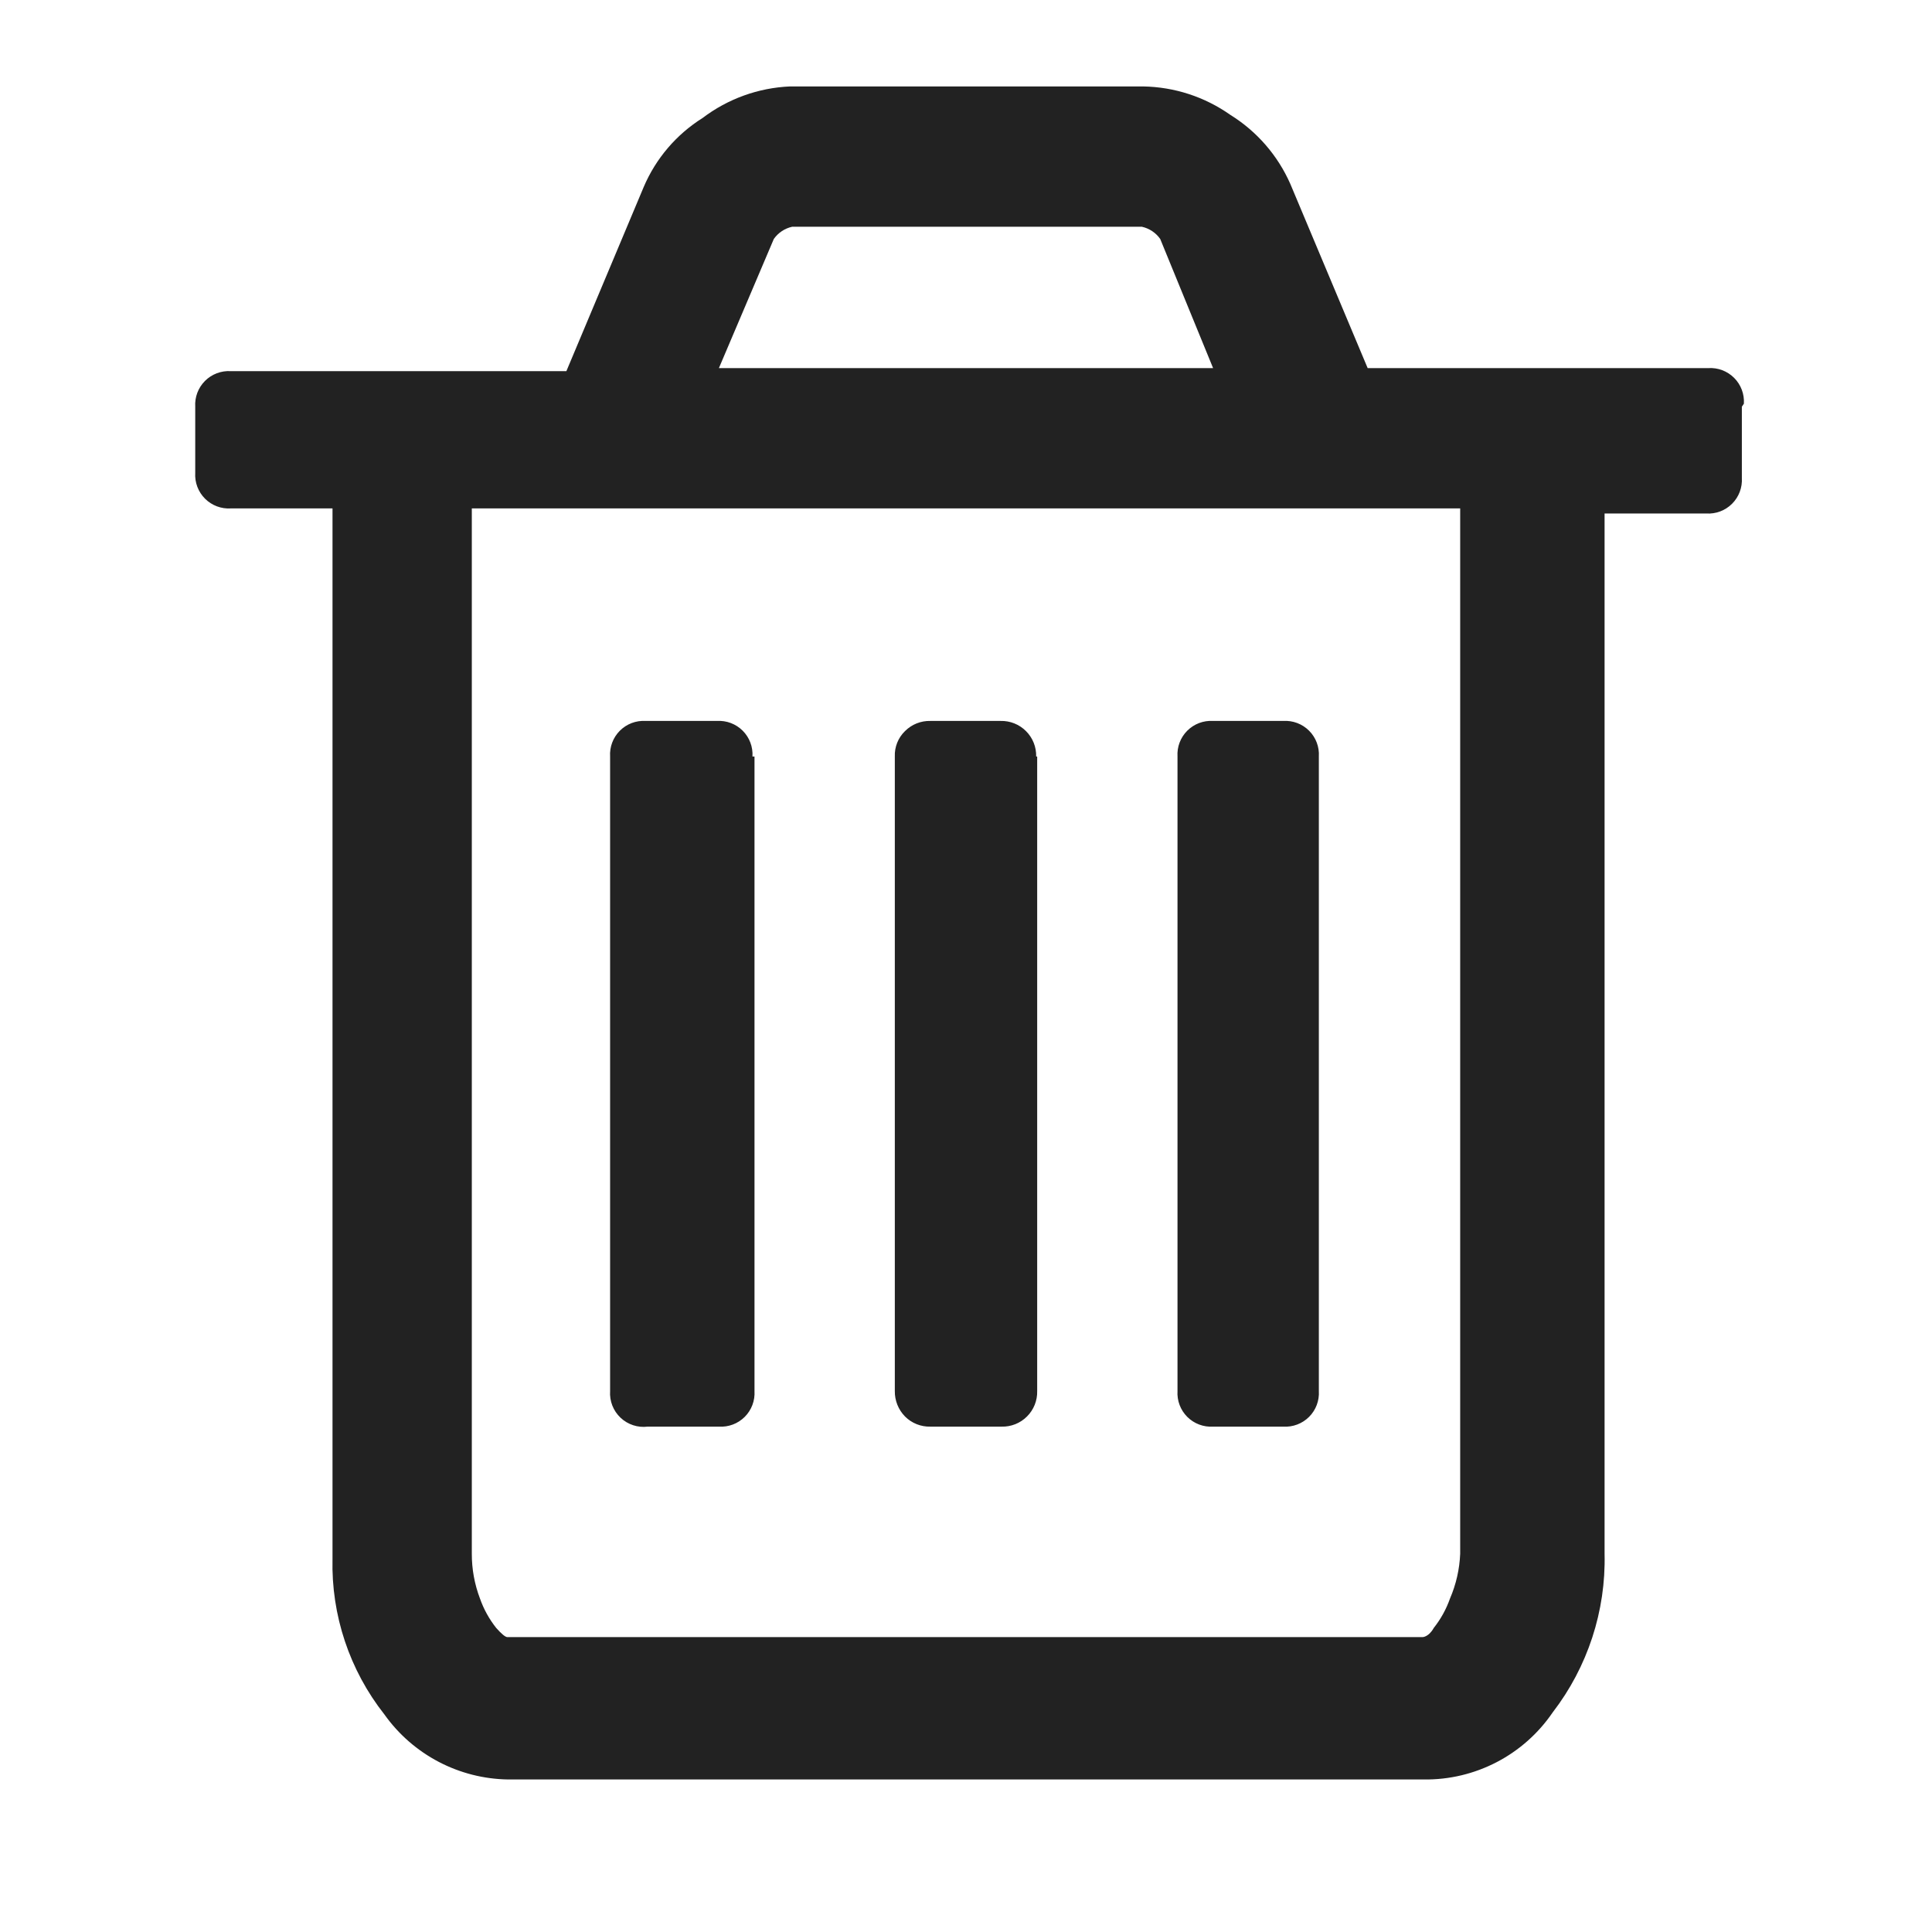
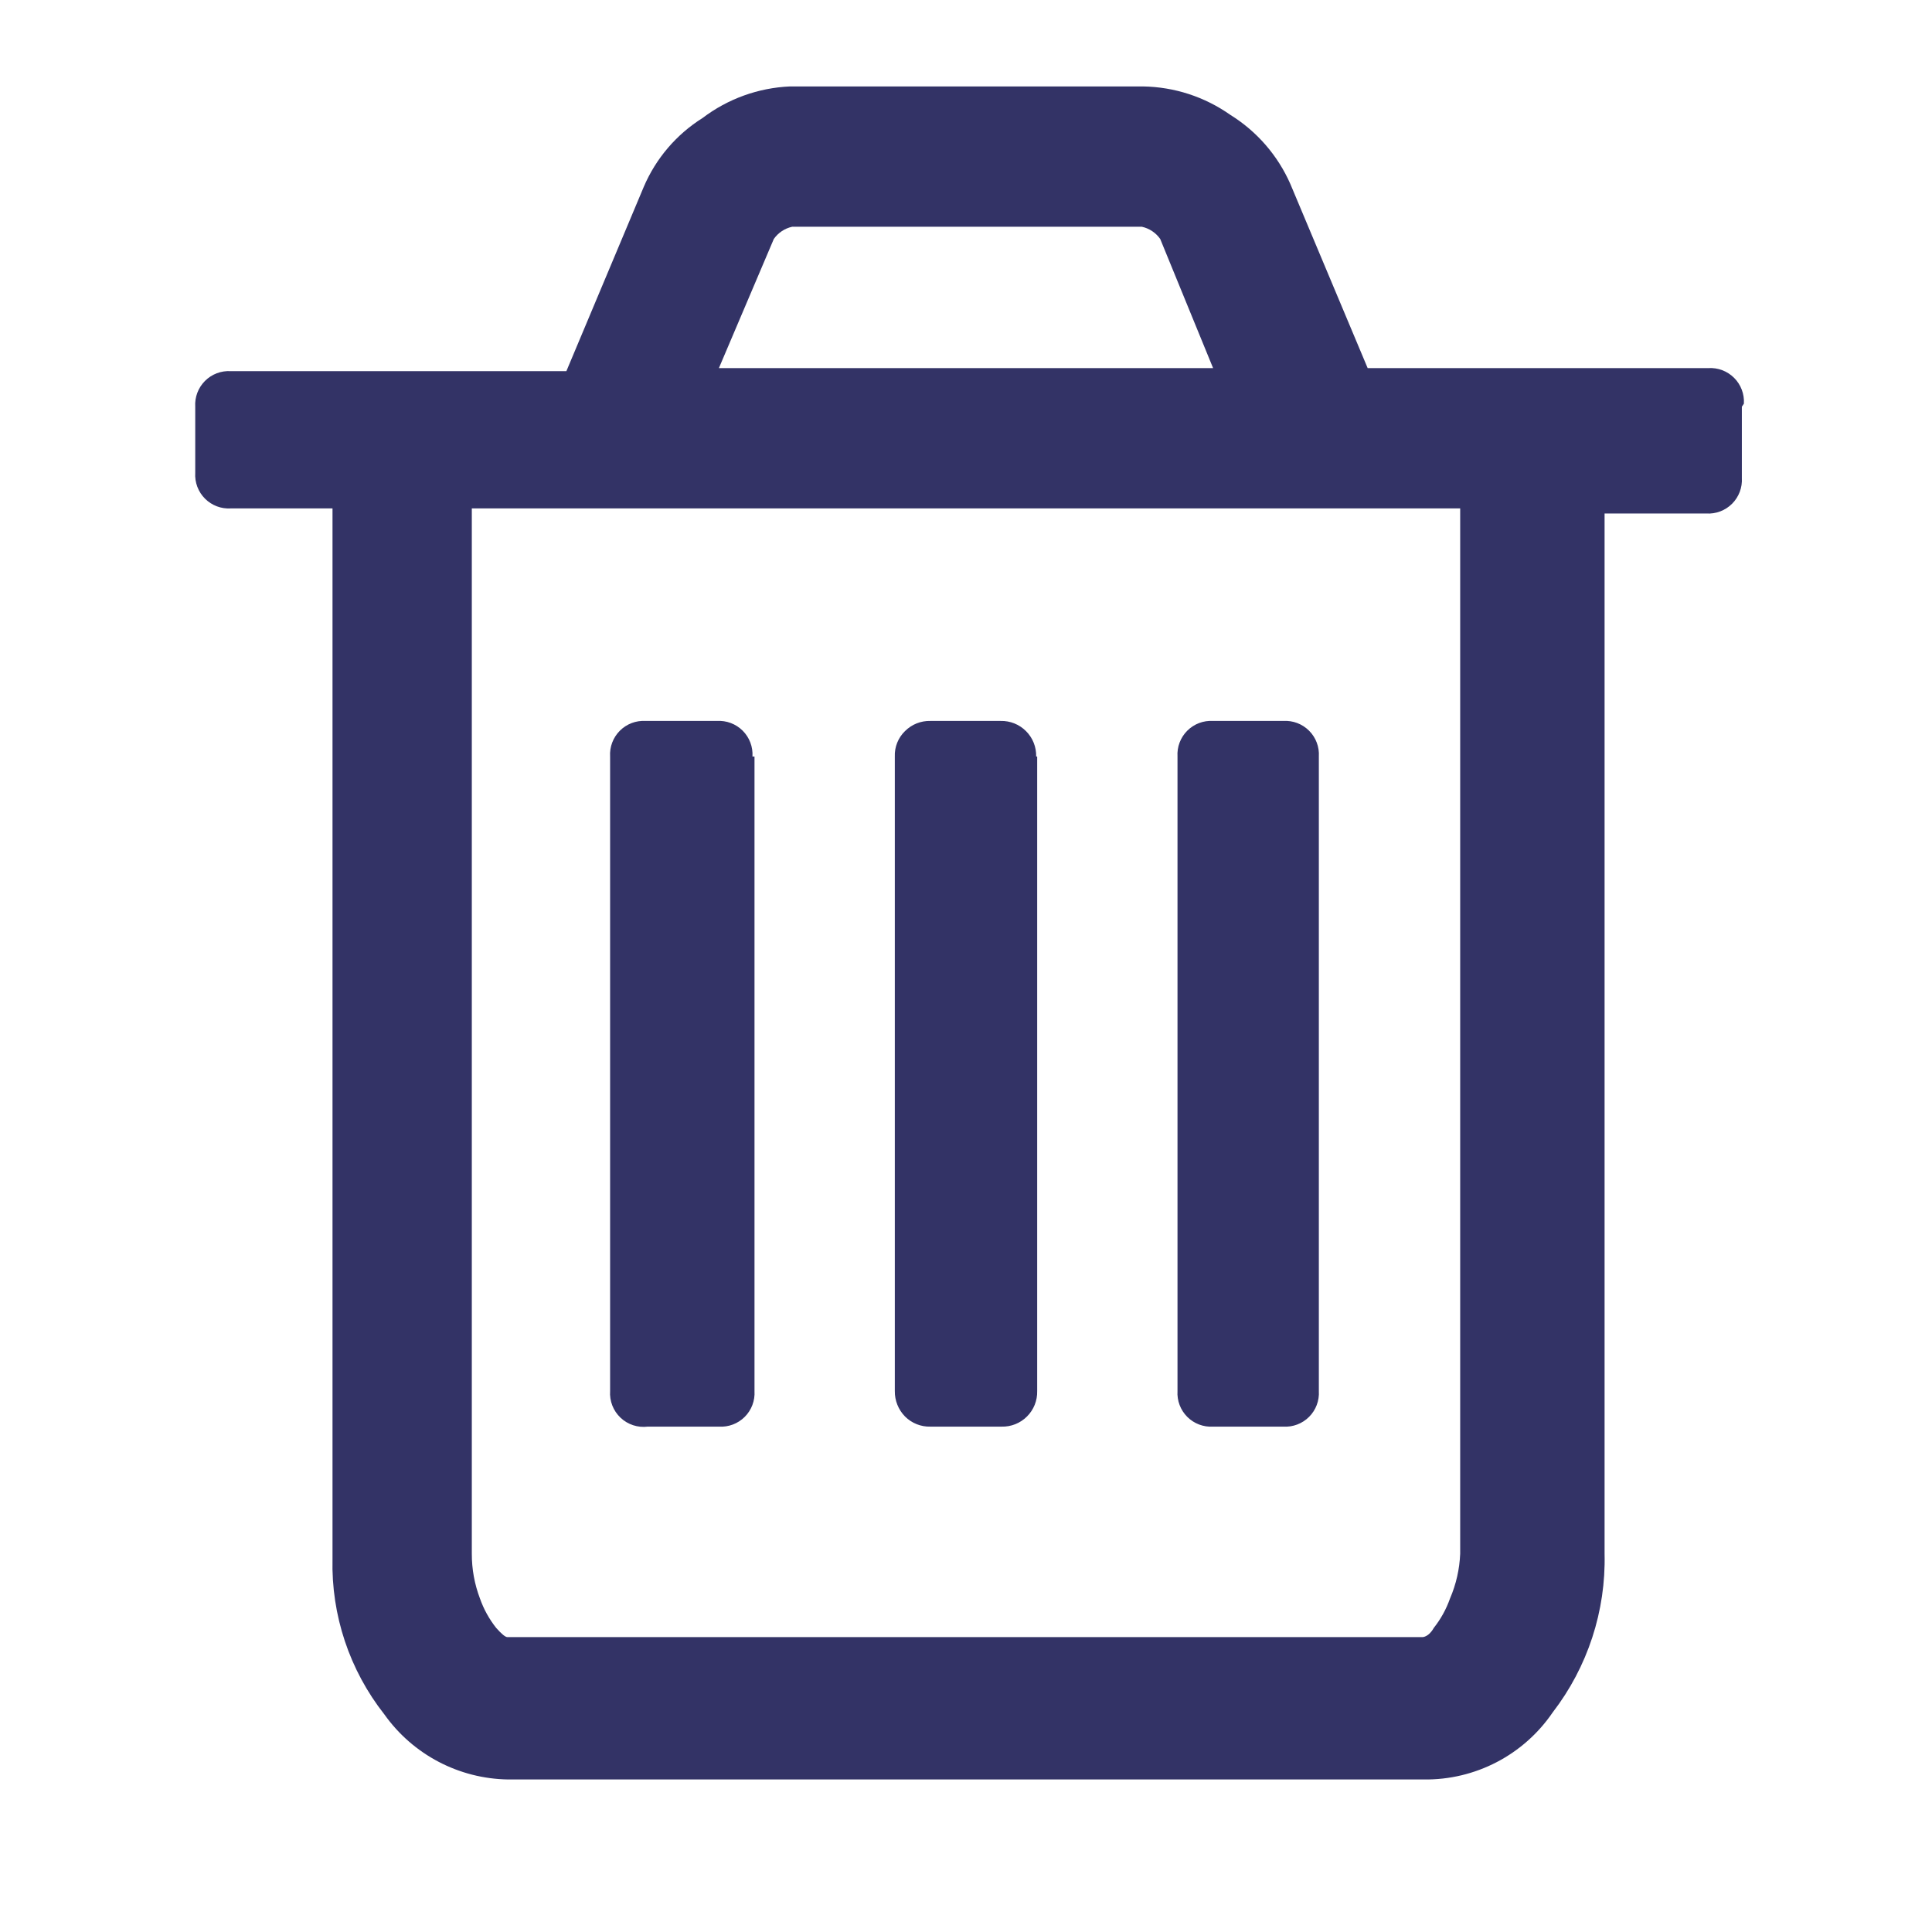
<svg xmlns="http://www.w3.org/2000/svg" viewBox="0 0 19 19">
-   <style>*{fill:#222;}</style>
+   <style>*{fill:#336;}</style>
  <path d="M7.42 7.44v6.24a.33.33 0 0 1-.35.35h-.7a.33.33 0 0 1-.37-.35V7.44a.33.33 0 0 1 .35-.35h.7a.33.33 0 0 1 .35.35zm2.78 0v6.24a.34.34 0 0 1-.1.25.34.34 0 0 1-.25.1h-.7a.34.34 0 0 1-.25-.1.35.35 0 0 1-.1-.25V7.44a.33.33 0 0 1 .1-.25.34.34 0 0 1 .25-.1h.69a.34.34 0 0 1 .25.1.34.34 0 0 1 .1.25zm2.77 0v6.24a.33.33 0 0 1-.35.35h-.69a.33.33 0 0 1-.35-.35V7.44a.33.33 0 0 1 .35-.35h.69a.33.33 0 0 1 .35.35zm1.39 7.85V5H4.64v10.28a1.23 1.23 0 0 0 .08.44 1 1 0 0 0 .16.29q.08.09.11.09h9s.06 0 .11-.09a1 1 0 0 0 .16-.29 1.24 1.24 0 0 0 .1-.44zM7.07 3.62h4.86l-.52-1.27a.3.3 0 0 0-.18-.12H7.79a.3.3 0 0 0-.18.12zM17.13 4v.7a.33.33 0 0 1-.35.35h-1v10.23a2.46 2.46 0 0 1-.51 1.56 1.51 1.51 0 0 1-1.27.66H5a1.52 1.52 0 0 1-1.22-.64 2.38 2.38 0 0 1-.51-1.53V5h-1a.33.33 0 0 1-.35-.35V4a.33.33 0 0 1 .35-.35h3.3l.76-1.81a1.49 1.49 0 0 1 .58-.68 1.53 1.53 0 0 1 .86-.31h3.47a1.53 1.53 0 0 1 .86.28 1.52 1.52 0 0 1 .59.68l.76 1.81h3.35a.33.33 0 0 1 .35.35z" />
</svg>
